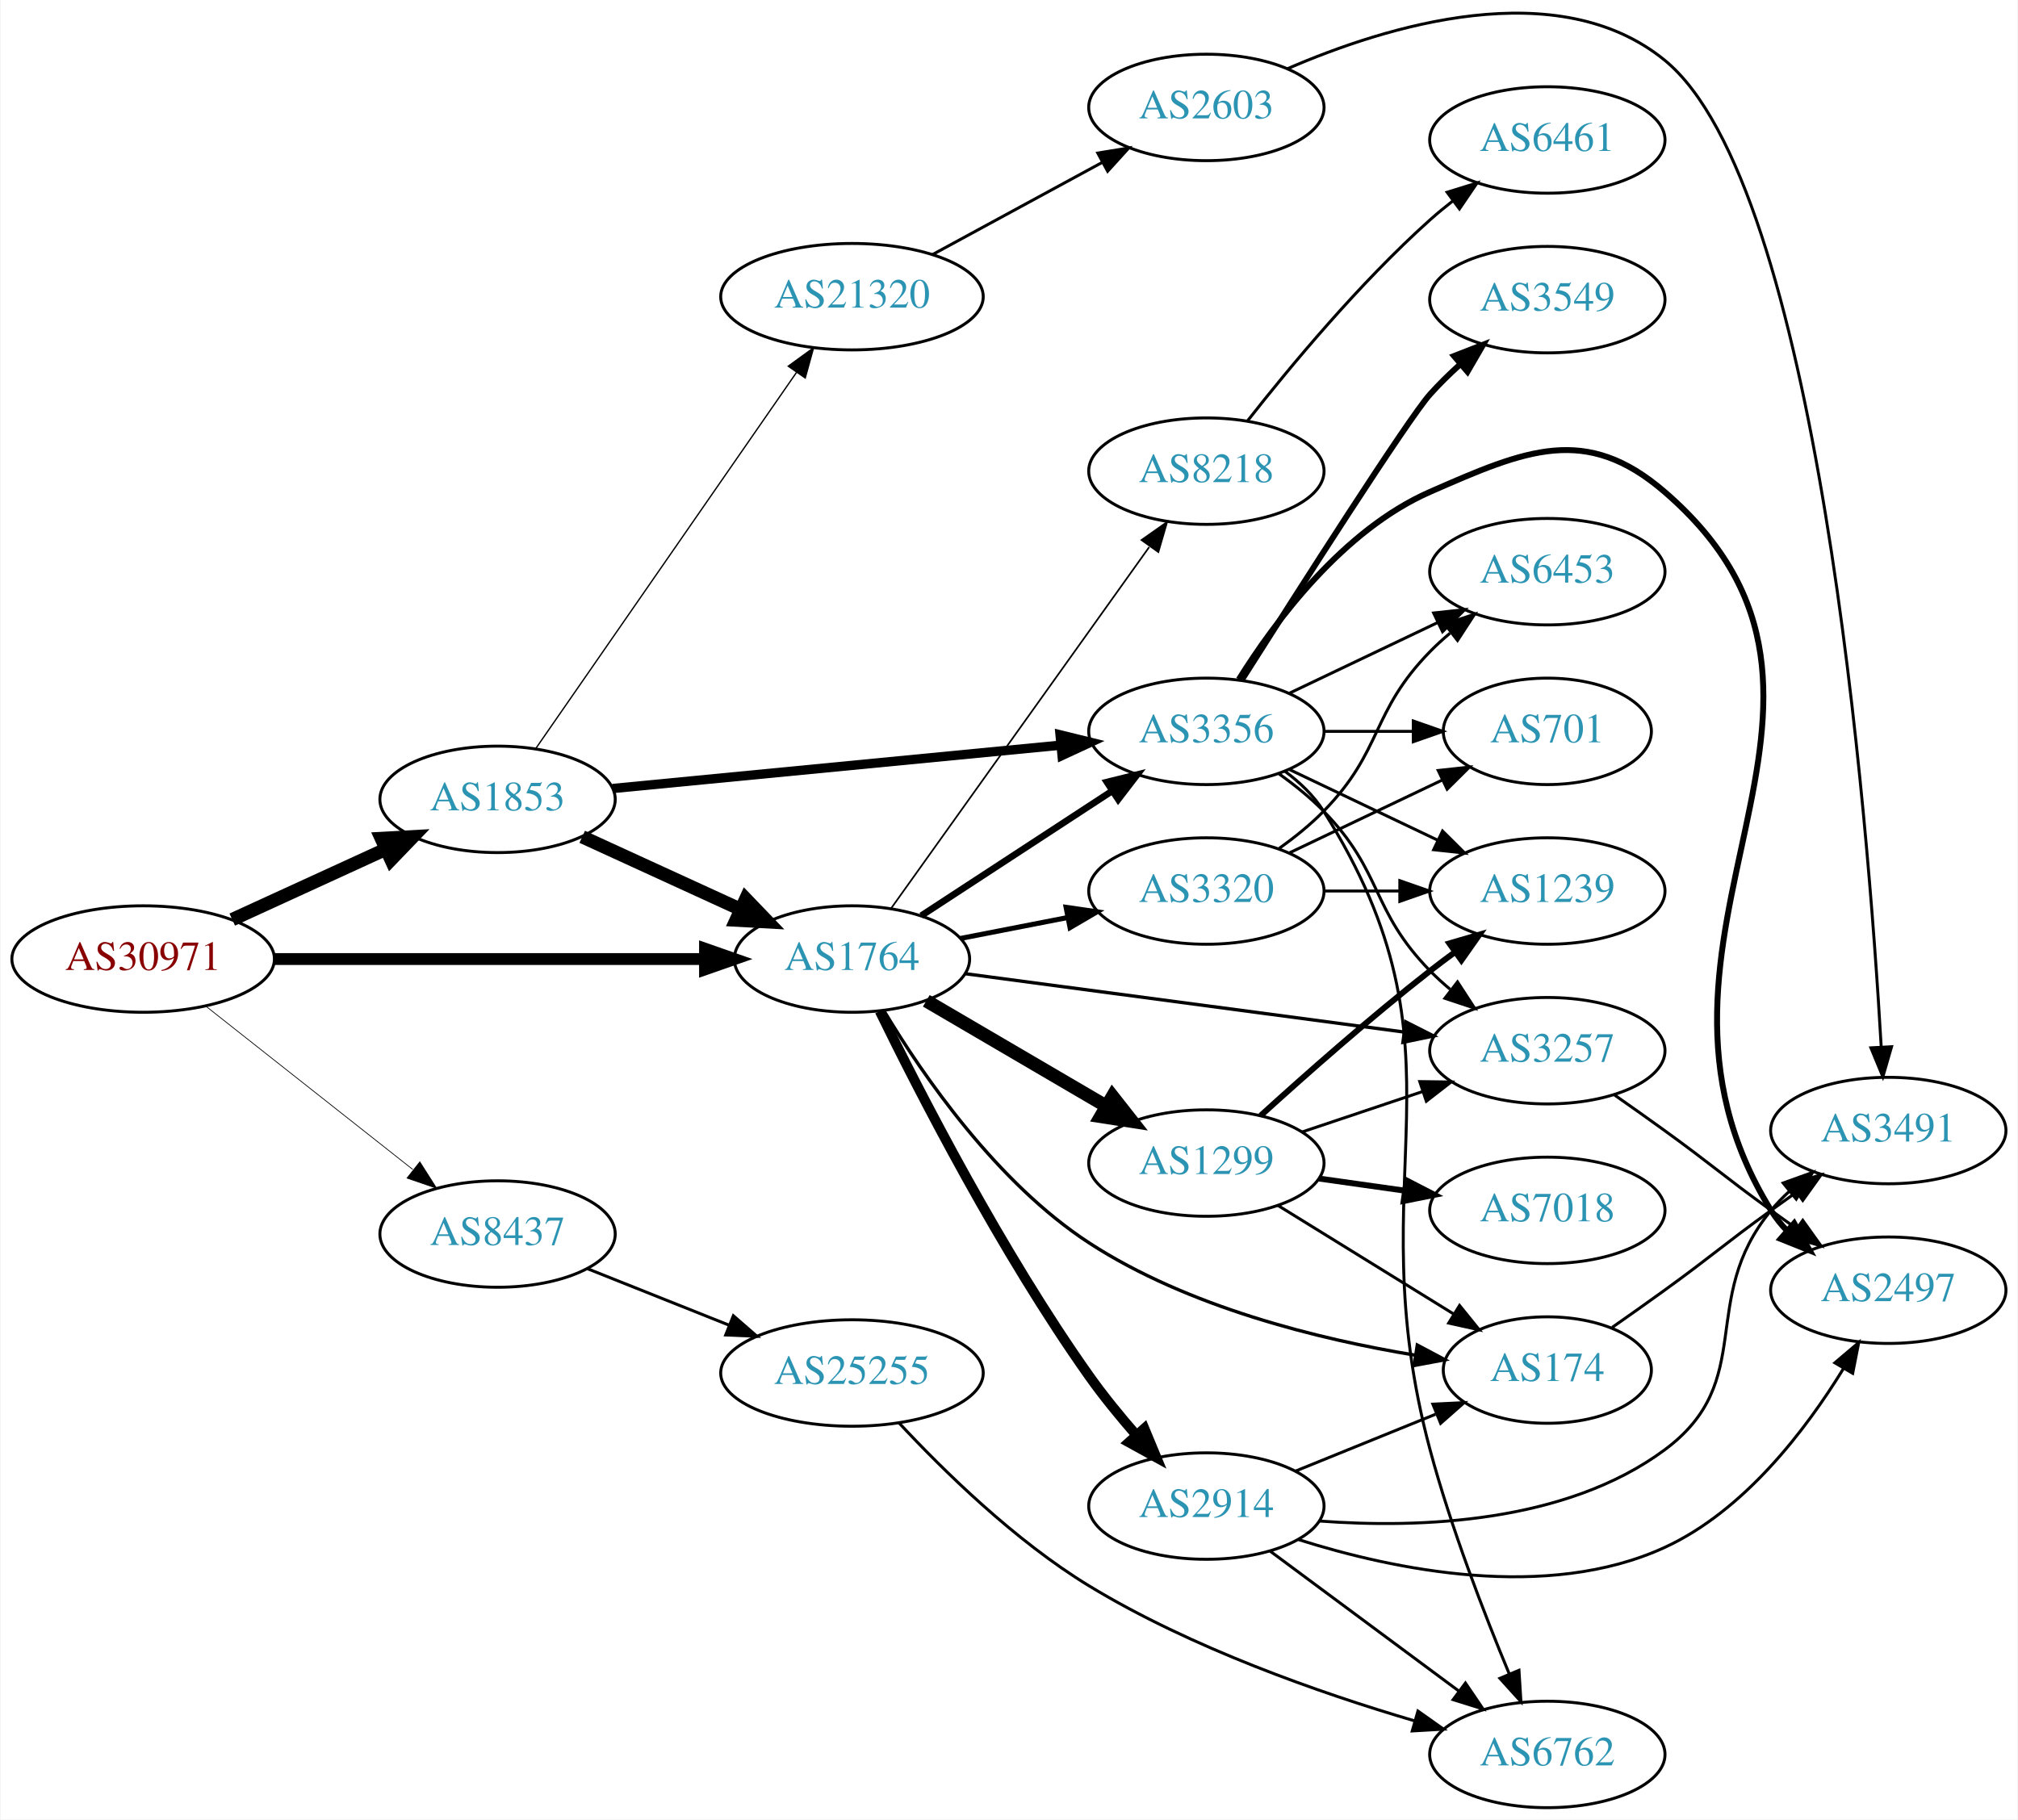
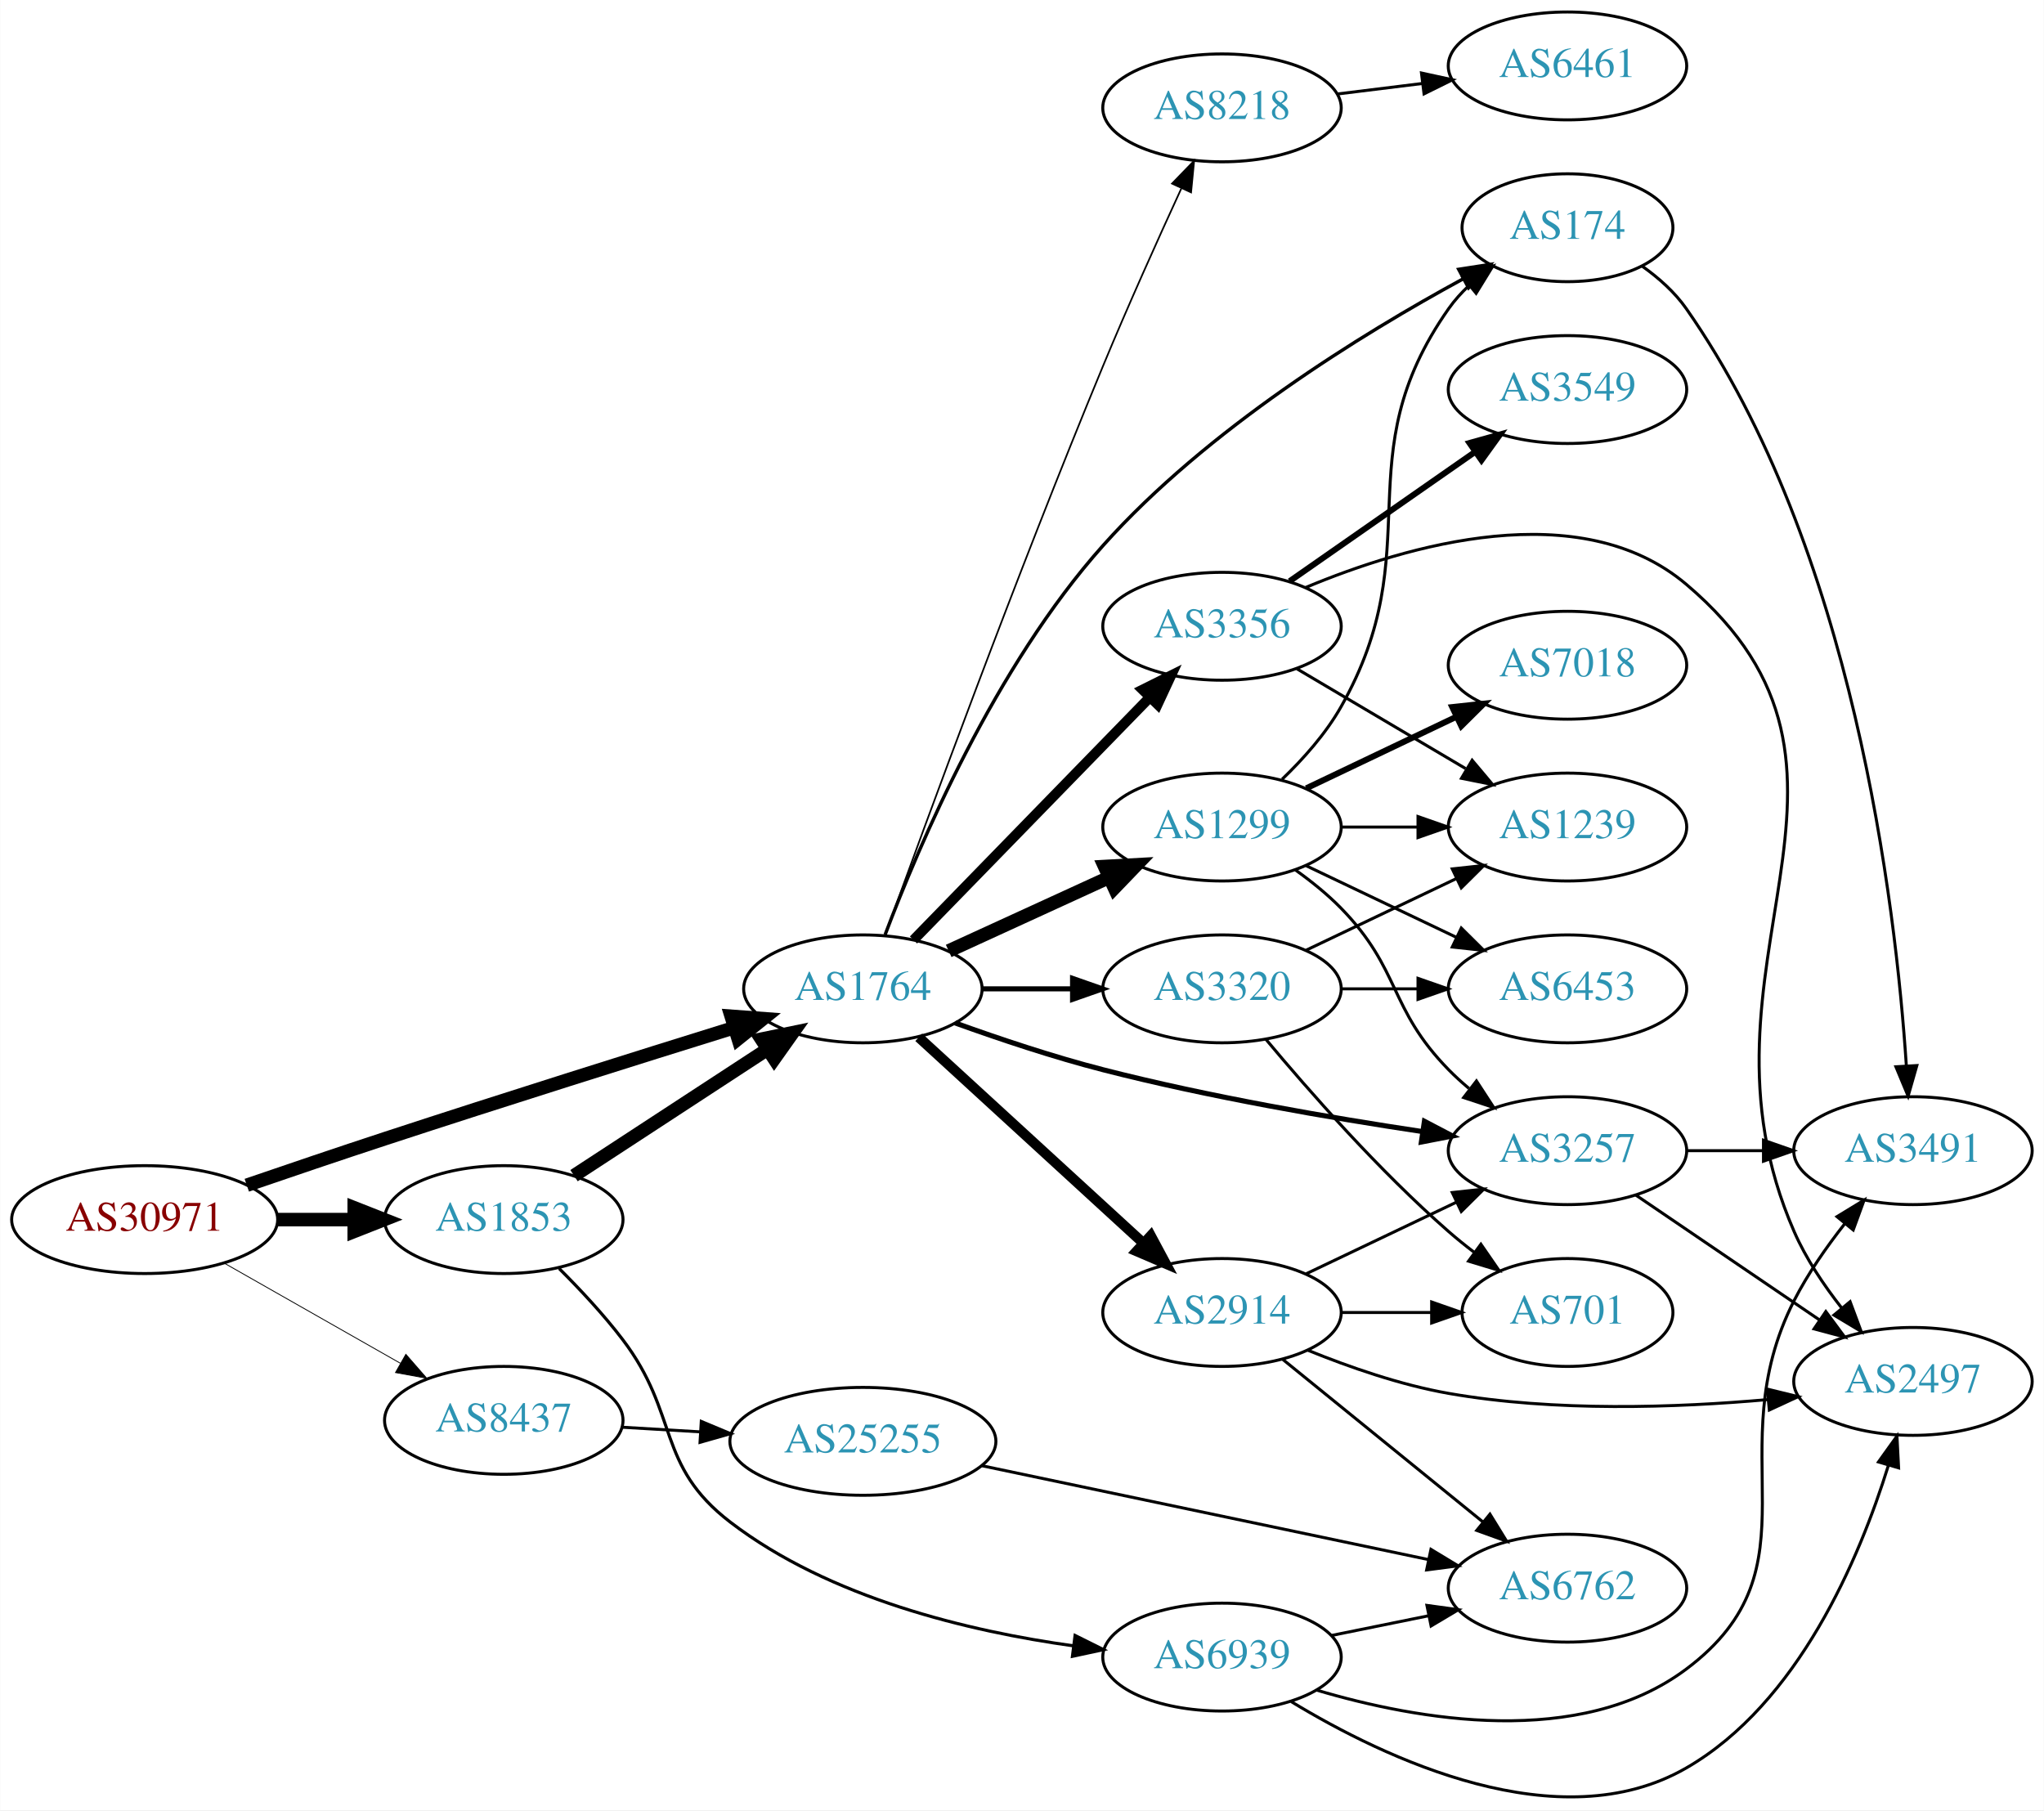
- <svg xmlns="http://www.w3.org/2000/svg" xmlns:xlink="http://www.w3.org/1999/xlink" width="682pt" height="615pt" viewBox="0.00 0.00 681.96 615.34">
-   <g id="graph0" class="graph" transform="scale(1 1) rotate(0) translate(4 611.336)">
-     <polygon fill="white" stroke="none" points="-4,4 -4,-611.336 677.956,-611.336 677.956,4 -4,4" />
+ <svg xmlns="http://www.w3.org/2000/svg" xmlns:xlink="http://www.w3.org/1999/xlink" width="682pt" height="604pt" viewBox="0.00 0.00 681.96 604.11">
+   <g id="graph0" class="graph" transform="scale(1 1) rotate(0) translate(4 600.109)">
+     <polygon fill="white" stroke="none" points="-4,4 -4,-600.109 677.956,-600.109 677.956,4 -4,4" />
    <g id="node1" class="node">
      <g id="a_node1">
        <a xlink:href="/asn/30971" xlink:title="AS30971 ~ Jakob-Haringer-Strasse 8 [AT]">
-           <ellipse fill="#ffffff" stroke="black" cx="44.196" cy="-287" rx="44.393" ry="18" />
-           <text text-anchor="middle" x="44.196" y="-283.3" font-family="Times,serif" font-size="14.00" fill="#880000">AS30971</text>
+           <ellipse fill="#ffffff" stroke="black" cx="44.196" cy="-193.109" rx="44.393" ry="18" />
+           <text text-anchor="middle" x="44.196" y="-189.409" font-family="Times,serif" font-size="14.00" fill="#880000">AS30971</text>
        </a>
      </g>
    </g>
    <g id="node2" class="node">
      <g id="a_node2">
        <a xlink:href="/asn/1764" xlink:title="AS1764 ~ NEXTLAYER-AS [AT]">
-           <ellipse fill="#ffffff" stroke="black" cx="283.881" cy="-287" rx="39.794" ry="18" />
-           <text text-anchor="middle" x="283.881" y="-283.3" font-family="Times,serif" font-size="14.00" fill="#2c94b3">AS1764</text>
+           <ellipse fill="#ffffff" stroke="black" cx="283.881" cy="-270.109" rx="39.794" ry="18" />
+           <text text-anchor="middle" x="283.881" y="-266.409" font-family="Times,serif" font-size="14.00" fill="#2c94b3">AS1764</text>
        </a>
      </g>
    </g>
    <g id="edge1" class="edge">
-       <path fill="none" stroke="black" stroke-width="4" d="M88.515,-287C129.583,-287 191.197,-287 234.004,-287" />
-       <polygon fill="black" stroke="black" stroke-width="4" points="234.187,-290.5 244.187,-287 234.187,-283.5 234.187,-290.5" />
+       <path fill="none" stroke="black" stroke-width="4.5" d="M78.277,-204.576C92.453,-209.441 109.21,-215.127 124.392,-220.109 163.724,-233.016 208.75,-247.16 240.733,-257.101" />
+       <polygon fill="black" stroke="black" stroke-width="4.5" points="239.918,-260.971 250.636,-260.174 242.252,-253.45 239.918,-260.971" />
    </g>
    <g id="node3" class="node">
      <g id="a_node3">
        <a xlink:href="/asn/1853" xlink:title="AS1853 ~ ACOnet Backbone [AT]">
-           <ellipse fill="#ffffff" stroke="black" cx="164.039" cy="-341" rx="39.794" ry="18" />
-           <text text-anchor="middle" x="164.039" y="-337.3" font-family="Times,serif" font-size="14.00" fill="#2c94b3">AS1853</text>
+           <ellipse fill="#ffffff" stroke="black" cx="164.039" cy="-193.109" rx="39.794" ry="18" />
+           <text text-anchor="middle" x="164.039" y="-189.409" font-family="Times,serif" font-size="14.00" fill="#2c94b3">AS1853</text>
        </a>
      </g>
    </g>
    <g id="edge2" class="edge">
-       <path fill="none" stroke="black" stroke-width="4.5" d="M74.326,-300.348C89.937,-307.502 109.335,-316.391 126.007,-324.03" />
-       <polygon fill="black" stroke="black" stroke-width="4.5" points="124.727,-327.775 135.459,-328.362 128.008,-320.616 124.727,-327.775" />
+       <path fill="none" stroke="black" stroke-width="4.5" d="M88.407,-193.109C96.72,-193.109 105.482,-193.109 113.965,-193.109" />
+       <polygon fill="black" stroke="black" stroke-width="4.5" points="114.123,-197.047 124.123,-193.109 114.123,-189.172 114.123,-197.047" />
    </g>
    <g id="node4" class="node">
      <g id="a_node4">
        <a xlink:href="/asn/8437" xlink:title="AS8437 ~ Hutchison Drei Austria GmbH [AT]">
-           <ellipse fill="#ffffff" stroke="black" cx="164.039" cy="-194" rx="39.794" ry="18" />
-           <text text-anchor="middle" x="164.039" y="-190.3" font-family="Times,serif" font-size="14.00" fill="#2c94b3">AS8437</text>
+           <ellipse fill="#ffffff" stroke="black" cx="164.039" cy="-126.109" rx="39.794" ry="18" />
+           <text text-anchor="middle" x="164.039" y="-122.409" font-family="Times,serif" font-size="14.00" fill="#2c94b3">AS8437</text>
        </a>
      </g>
    </g>
    <g id="edge3" class="edge">
-       <path fill="none" stroke="black" stroke-width="0.25" d="M65.454,-271.013C84.741,-255.791 113.925,-232.76 135.354,-215.848" />
-       <polygon fill="black" stroke="black" stroke-width="0.25" points="137.755,-218.412 143.437,-209.47 133.418,-212.917 137.755,-218.412" />
+       <path fill="none" stroke="black" stroke-width="0.281" d="M70.766,-178.571C87.985,-168.781 110.871,-155.769 129.542,-145.154" />
+       <polygon fill="black" stroke="black" stroke-width="0.281" points="131.363,-148.145 138.326,-140.16 127.903,-142.06 131.363,-148.145" />
    </g>
    <g id="node5" class="node">
      <g id="a_node5">
        <a xlink:href="/asn/174" xlink:title="AS174 ~ Cogent Communications [US]">
-           <ellipse fill="#ffffff" stroke="black" cx="519.017" cy="-148" rx="35.194" ry="18" />
-           <text text-anchor="middle" x="519.017" y="-144.3" font-family="Times,serif" font-size="14.00" fill="#2c94b3">AS174</text>
+           <ellipse fill="#ffffff" stroke="black" cx="519.017" cy="-524.109" rx="35.194" ry="18" />
+           <text text-anchor="middle" x="519.017" y="-520.409" font-family="Times,serif" font-size="14.00" fill="#2c94b3">AS174</text>
        </a>
      </g>
    </g>
    <g id="edge4" class="edge">
-       <path fill="none" stroke="black" stroke-width="1.125" d="M294.804,-269.32C307.883,-247.634 332.925,-211.263 364.077,-191 397.45,-169.292 441.767,-158.41 474.279,-153.038" />
-       <polygon fill="black" stroke="black" stroke-width="1.125" points="475.041,-156.462 484.392,-151.48 473.975,-149.543 475.041,-156.462" />
+       <path fill="none" stroke="black" stroke-width="1.125" d="M291.303,-288.191C302.512,-317.883 327.948,-377.702 364.077,-418.109 398.773,-456.913 450.433,-488.709 484.173,-507.042" />
+       <polygon fill="black" stroke="black" stroke-width="1.125" points="482.714,-510.23 493.185,-511.85 486.01,-504.055 482.714,-510.23" />
    </g>
    <g id="node6" class="node">
      <g id="a_node6">
        <a xlink:href="/asn/8218" xlink:title="AS8218 ~ legacy Neotelecoms [FR]">
-           <ellipse fill="#ffffff" stroke="black" cx="403.724" cy="-452" rx="39.794" ry="18" />
-           <text text-anchor="middle" x="403.724" y="-448.3" font-family="Times,serif" font-size="14.00" fill="#2c94b3">AS8218</text>
+           <ellipse fill="#ffffff" stroke="black" cx="403.724" cy="-564.109" rx="39.794" ry="18" />
+           <text text-anchor="middle" x="403.724" y="-560.409" font-family="Times,serif" font-size="14.00" fill="#2c94b3">AS8218</text>
        </a>
      </g>
    </g>
    <g id="edge5" class="edge">
-       <path fill="none" stroke="black" stroke-width="0.562" d="M297.049,-304.036C317.778,-333.061 360.054,-392.255 384.382,-426.319" />
-       <polygon fill="black" stroke="black" stroke-width="0.562" points="381.786,-428.706 390.446,-434.809 387.482,-424.637 381.786,-428.706" />
+       <path fill="none" stroke="black" stroke-width="0.562" d="M291.312,-288.055C304.373,-324.255 335.217,-408.507 364.077,-478.109 372.358,-498.08 382.381,-520.335 390.145,-537.202" />
+       <polygon fill="black" stroke="black" stroke-width="0.562" points="387.049,-538.846 394.425,-546.453 393.402,-535.907 387.049,-538.846" />
    </g>
    <g id="node7" class="node">
      <g id="a_node7">
-         <a xlink:href="/asn/3257" xlink:title="AS3257 ~ GTT [DE]">
-           <ellipse fill="#ffffff" stroke="black" cx="519.017" cy="-256" rx="39.794" ry="18" />
-           <text text-anchor="middle" x="519.017" y="-252.3" font-family="Times,serif" font-size="14.00" fill="#2c94b3">AS3257</text>
+         <a xlink:href="/asn/2914" xlink:title="AS2914 ~ NTT America, Inc. [US]">
+           <ellipse fill="#ffffff" stroke="black" cx="403.724" cy="-162.109" rx="39.794" ry="18" />
+           <text text-anchor="middle" x="403.724" y="-158.409" font-family="Times,serif" font-size="14.00" fill="#2c94b3">AS2914</text>
        </a>
      </g>
    </g>
    <g id="edge6" class="edge">
-       <path fill="none" stroke="black" stroke-width="1.125" d="M322.08,-282.054C362.307,-276.705 426.549,-268.162 470.427,-262.328" />
-       <polygon fill="black" stroke="black" stroke-width="1.125" points="471.113,-265.768 480.565,-260.98 470.19,-258.829 471.113,-265.768" />
+       <path fill="none" stroke="black" stroke-width="3.375" d="M302.523,-253.94C322.396,-235.728 354.859,-205.976 377.427,-185.293" />
+       <polygon fill="black" stroke="black" stroke-width="3.375" points="379.953,-187.725 384.961,-178.388 375.224,-182.565 379.953,-187.725" />
    </g>
    <g id="node8" class="node">
      <g id="a_node8">
-         <a xlink:href="/asn/3356" xlink:title="AS3356 ~ Level 3 Parent, LLC [US]">
-           <ellipse fill="#ffffff" stroke="black" cx="403.724" cy="-364" rx="39.794" ry="18" />
-           <text text-anchor="middle" x="403.724" y="-360.3" font-family="Times,serif" font-size="14.00" fill="#2c94b3">AS3356</text>
+         <a xlink:href="/asn/3257" xlink:title="AS3257 ~ GTT [DE]">
+           <ellipse fill="#ffffff" stroke="black" cx="519.017" cy="-216.109" rx="39.794" ry="18" />
+           <text text-anchor="middle" x="519.017" y="-212.409" font-family="Times,serif" font-size="14.00" fill="#2c94b3">AS3257</text>
        </a>
      </g>
    </g>
    <g id="edge7" class="edge">
-       <path fill="none" stroke="black" stroke-width="2.25" d="M307.324,-301.664C325.59,-313.599 351.566,-330.573 371.802,-343.795" />
-       <polygon fill="black" stroke="black" stroke-width="2.25" points="370.079,-346.85 380.365,-349.39 373.908,-340.99 370.079,-346.85" />
+       <path fill="none" stroke="black" stroke-width="1.688" d="M314.636,-258.743C329.35,-253.437 347.474,-247.368 364.077,-243.109 399.379,-234.054 440.014,-227.068 470.668,-222.473" />
+       <polygon fill="black" stroke="black" stroke-width="1.688" points="471.273,-225.922 480.658,-221.007 470.256,-218.996 471.273,-225.922" />
    </g>
    <g id="node9" class="node">
      <g id="a_node9">
-         <a xlink:href="/asn/3320" xlink:title="AS3320 ~ DTAG [DE]">
-           <ellipse fill="#ffffff" stroke="black" cx="403.724" cy="-310" rx="39.794" ry="18" />
-           <text text-anchor="middle" x="403.724" y="-306.3" font-family="Times,serif" font-size="14.00" fill="#2c94b3">AS3320</text>
+         <a xlink:href="/asn/1299" xlink:title="AS1299 ~ Telia Carrier [EU]">
+           <ellipse fill="#ffffff" stroke="black" cx="403.724" cy="-324.109" rx="39.794" ry="18" />
+           <text text-anchor="middle" x="403.724" y="-320.409" font-family="Times,serif" font-size="14.00" fill="#2c94b3">AS1299</text>
        </a>
      </g>
    </g>
    <g id="edge8" class="edge">
-       <path fill="none" stroke="black" stroke-width="1.688" d="M320.558,-293.963C331.989,-296.194 344.811,-298.697 356.865,-301.049" />
-       <polygon fill="black" stroke="black" stroke-width="1.688" points="356.277,-304.501 366.762,-302.981 357.618,-297.63 356.277,-304.501" />
+       <path fill="none" stroke="black" stroke-width="4.5" d="M312.51,-282.77C328.467,-290.082 348.738,-299.371 366.02,-307.29" />
+       <polygon fill="black" stroke="black" stroke-width="4.5" points="364.537,-310.941 375.268,-311.528 367.817,-303.782 364.537,-310.941" />
    </g>
    <g id="node10" class="node">
      <g id="a_node10">
-         <a xlink:href="/asn/1299" xlink:title="AS1299 ~ Telia Carrier [EU]">
-           <ellipse fill="#ffffff" stroke="black" cx="403.724" cy="-218" rx="39.794" ry="18" />
-           <text text-anchor="middle" x="403.724" y="-214.3" font-family="Times,serif" font-size="14.00" fill="#2c94b3">AS1299</text>
+         <a xlink:href="/asn/3356" xlink:title="AS3356 ~ Level 3 Parent, LLC [US]">
+           <ellipse fill="#ffffff" stroke="black" cx="403.724" cy="-391.109" rx="39.794" ry="18" />
+           <text text-anchor="middle" x="403.724" y="-387.409" font-family="Times,serif" font-size="14.00" fill="#2c94b3">AS3356</text>
        </a>
      </g>
    </g>
    <g id="edge9" class="edge">
-       <path fill="none" stroke="black" stroke-width="4.5" d="M309.013,-272.87C326.568,-262.591 350.543,-248.553 369.848,-237.25" />
-       <polygon fill="black" stroke="black" stroke-width="4.5" points="371.984,-240.562 378.624,-232.111 368.005,-233.766 371.984,-240.562" />
+       <path fill="none" stroke="black" stroke-width="3.375" d="M300.774,-286.428C321.069,-307.266 356.338,-343.481 379.607,-367.373" />
+       <polygon fill="black" stroke="black" stroke-width="3.375" points="377.222,-369.941 386.706,-374.663 382.237,-365.057 377.222,-369.941" />
    </g>
    <g id="node11" class="node">
      <g id="a_node11">
-         <a xlink:href="/asn/2914" xlink:title="AS2914 ~ NTT America, Inc. [US]">
-           <ellipse fill="#ffffff" stroke="black" cx="403.724" cy="-102" rx="39.794" ry="18" />
-           <text text-anchor="middle" x="403.724" y="-98.3" font-family="Times,serif" font-size="14.00" fill="#2c94b3">AS2914</text>
+         <a xlink:href="/asn/3320" xlink:title="AS3320 ~ DTAG [DE]">
+           <ellipse fill="#ffffff" stroke="black" cx="403.724" cy="-270.109" rx="39.794" ry="18" />
+           <text text-anchor="middle" x="403.724" y="-266.409" font-family="Times,serif" font-size="14.00" fill="#2c94b3">AS3320</text>
        </a>
      </g>
    </g>
    <g id="edge10" class="edge">
-       <path fill="none" stroke="black" stroke-width="3.375" d="M293.284,-269.371C306.672,-241.964 334.382,-187.929 364.077,-146 368.87,-139.233 374.532,-132.311 380.022,-126.021" />
-       <polygon fill="black" stroke="black" stroke-width="3.375" points="382.74,-128.233 386.807,-118.449 377.527,-123.561 382.74,-128.233" />
-     </g>
-     <g id="edge28" class="edge">
-       <path fill="none" stroke="black" stroke-width="4.5" d="M192.667,-328.339C208.624,-321.027 228.895,-311.739 246.178,-303.819" />
-       <polygon fill="black" stroke="black" stroke-width="4.5" points="247.975,-307.327 255.425,-299.581 244.694,-300.168 247.975,-307.327" />
-     </g>
-     <g id="edge29" class="edge">
-       <path fill="none" stroke="black" stroke-width="3.15" d="M202.963,-344.67C244.062,-348.647 309.748,-355.003 354.488,-359.332" />
-       <polygon fill="black" stroke="black" stroke-width="3.15" points="354.25,-362.826 364.541,-360.305 354.924,-355.858 354.25,-362.826" />
-     </g>
-     <g id="node21" class="node">
-       <g id="a_node21">
-         <a xlink:href="/asn/21320" xlink:title="AS21320 ~ GEANT Vereniging [EU]">
-           <ellipse fill="#ffffff" stroke="black" cx="283.881" cy="-511" rx="44.393" ry="18" />
-           <text text-anchor="middle" x="283.881" y="-507.3" font-family="Times,serif" font-size="14.00" fill="#2c94b3">AS21320</text>
-         </a>
-       </g>
-     </g>
-     <g id="edge30" class="edge">
-       <path fill="none" stroke="black" stroke-width="0.45" d="M176.987,-358.236C197.808,-388.274 240.838,-450.349 265.149,-485.42" />
-       <polygon fill="black" stroke="black" stroke-width="0.45" points="262.328,-487.494 270.902,-493.718 268.081,-483.506 262.328,-487.494" />
-     </g>
-     <g id="node23" class="node">
-       <g id="a_node23">
+       <path fill="none" stroke="black" stroke-width="1.688" d="M323.794,-270.109C333.347,-270.109 343.697,-270.109 353.659,-270.109" />
+       <polygon fill="black" stroke="black" stroke-width="1.688" points="353.852,-273.609 363.852,-270.109 353.852,-266.609 353.852,-273.609" />
+     </g>
+     <g id="edge26" class="edge">
+       <path fill="none" stroke="black" stroke-width="4.5" d="M187.481,-207.773C205.747,-219.708 231.724,-236.682 251.959,-249.904" />
+       <polygon fill="black" stroke="black" stroke-width="4.5" points="249.997,-253.326 260.522,-255.499 254.305,-246.733 249.997,-253.326" />
+     </g>
+     <g id="node20" class="node">
+       <g id="a_node20">
+         <a xlink:href="/asn/6939" xlink:title="AS6939 ~ Hurricane Electric LLC [US]">
+           <ellipse fill="#ffffff" stroke="black" cx="403.724" cy="-47.109" rx="39.794" ry="18" />
+           <text text-anchor="middle" x="403.724" y="-43.409" font-family="Times,serif" font-size="14.00" fill="#2c94b3">AS6939</text>
+         </a>
+       </g>
+     </g>
+     <g id="edge27" class="edge">
+       <path fill="none" stroke="black" stroke-width="1.038" d="M182.52,-176.78C189.503,-169.823 197.368,-161.407 203.685,-153.109 222.753,-128.061 214.69,-111.247 239.685,-92.109 272.788,-66.763 319.323,-55.689 354.209,-50.853" />
+       <polygon fill="black" stroke="black" stroke-width="1.038" points="354.692,-54.32 364.175,-49.596 353.816,-47.376 354.692,-54.32" />
+     </g>
+     <g id="node22" class="node">
+       <g id="a_node22">
        <a xlink:href="/asn/25255" xlink:title="AS25255 ~ ==&gt; TELE2 AUSTRIA &lt;== [AT]">
-           <ellipse fill="#ffffff" stroke="black" cx="283.881" cy="-147" rx="44.393" ry="18" />
-           <text text-anchor="middle" x="283.881" y="-143.3" font-family="Times,serif" font-size="14.00" fill="#2c94b3">AS25255</text>
-         </a>
-       </g>
-     </g>
-     <g id="edge37" class="edge">
-       <path fill="none" stroke="black" d="M194.471,-182.261C208.924,-176.497 226.566,-169.461 242.278,-163.194" />
-       <polygon fill="black" stroke="black" points="243.773,-166.366 251.765,-159.41 241.18,-159.864 243.773,-166.366" />
+           <ellipse fill="#ffffff" stroke="black" cx="283.881" cy="-119.109" rx="44.393" ry="18" />
+           <text text-anchor="middle" x="283.881" y="-115.409" font-family="Times,serif" font-size="14.00" fill="#2c94b3">AS25255</text>
+         </a>
+       </g>
+     </g>
+     <g id="edge35" class="edge">
+       <path fill="none" stroke="black" d="M203.625,-123.817C211.923,-123.324 220.835,-122.795 229.58,-122.275" />
+       <polygon fill="black" stroke="black" points="229.947,-125.76 239.722,-121.673 229.532,-118.772 229.947,-125.76" />
    </g>
    <g id="node12" class="node">
      <g id="a_node12">
        <a xlink:href="/asn/3491" xlink:title="AS3491 ~ PCCW Global, Inc. [US]">
-           <ellipse fill="#ffffff" stroke="black" cx="634.31" cy="-229" rx="39.794" ry="18" />
-           <text text-anchor="middle" x="634.31" y="-225.3" font-family="Times,serif" font-size="14.00" fill="#2c94b3">AS3491</text>
+           <ellipse fill="#ffffff" stroke="black" cx="634.31" cy="-216.109" rx="39.794" ry="18" />
+           <text text-anchor="middle" x="634.31" y="-212.409" font-family="Times,serif" font-size="14.00" fill="#2c94b3">AS3491</text>
        </a>
      </g>
    </g>
    <g id="edge11" class="edge">
-       <path fill="none" stroke="black" d="M540.967,-162.445C546.73,-166.471 552.962,-170.872 558.663,-175 574.863,-186.729 578.463,-190.271 594.663,-202 597.466,-204.029 600.398,-206.125 603.338,-208.21" />
-       <polygon fill="black" stroke="black" points="601.361,-211.097 611.553,-213.991 605.389,-205.373 601.361,-211.097" />
+       <path fill="none" stroke="black" d="M543.977,-511.267C549.469,-507.356 554.817,-502.609 558.663,-497.109 614.417,-417.391 628.531,-298.446 632.101,-244.515" />
+       <polygon fill="black" stroke="black" points="635.607,-244.516 632.699,-234.328 628.619,-244.106 635.607,-244.516" />
    </g>
    <g id="node13" class="node">
      <g id="a_node13">
-         <a xlink:href="/asn/6461" xlink:title="AS6461 ~ Zayo Bandwidth [US]">
-           <ellipse fill="#ffffff" stroke="black" cx="519.017" cy="-564" rx="39.794" ry="18" />
-           <text text-anchor="middle" x="519.017" y="-560.3" font-family="Times,serif" font-size="14.00" fill="#2c94b3">AS6461</text>
+         <a xlink:href="/asn/6461" xlink:title="AS6461 ~ ZAYO-6461 [US]">
+           <ellipse fill="#ffffff" stroke="black" cx="519.017" cy="-578.109" rx="39.794" ry="18" />
+           <text text-anchor="middle" x="519.017" y="-574.409" font-family="Times,serif" font-size="14.00" fill="#2c94b3">AS6461</text>
        </a>
      </g>
    </g>
    <g id="edge12" class="edge">
-       <path fill="none" stroke="black" d="M417.675,-469.051C431.775,-487.029 455.515,-515.652 479.37,-537 481.81,-539.183 484.431,-541.343 487.116,-543.434" />
-       <polygon fill="black" stroke="black" points="485.132,-546.32 495.252,-549.454 489.295,-540.692 485.132,-546.32" />
+       <path fill="none" stroke="black" d="M442.134,-568.732C451.222,-569.855 461.059,-571.071 470.544,-572.243" />
+       <polygon fill="black" stroke="black" points="470.292,-575.738 480.646,-573.491 471.15,-568.791 470.292,-575.738" />
+     </g>
+     <g id="edge28" class="edge">
+       <path fill="none" stroke="black" d="M431.86,-175.043C446.854,-182.19 465.675,-191.161 481.898,-198.894" />
+       <polygon fill="black" stroke="black" points="480.569,-202.137 491.102,-203.28 483.581,-195.818 480.569,-202.137" />
    </g>
    <g id="node14" class="node">
      <g id="a_node14">
        <a xlink:href="/asn/2497" xlink:title="AS2497 ~ Internet Initiative Japan Inc. [JP]">
-           <ellipse fill="#ffffff" stroke="black" cx="634.31" cy="-175" rx="39.794" ry="18" />
-           <text text-anchor="middle" x="634.31" y="-171.3" font-family="Times,serif" font-size="14.00" fill="#2c94b3">AS2497</text>
-         </a>
-       </g>
+           <ellipse fill="#ffffff" stroke="black" cx="634.31" cy="-139.109" rx="39.794" ry="18" />
+           <text text-anchor="middle" x="634.31" y="-135.409" font-family="Times,serif" font-size="14.00" fill="#2c94b3">AS2497</text>
+         </a>
+       </g>
+     </g>
+     <g id="edge29" class="edge">
+       <path fill="none" stroke="black" d="M432.448,-149.478C446.242,-143.873 463.353,-137.917 479.37,-135.109 514.74,-128.909 555.371,-130.316 586.006,-133.055" />
+       <polygon fill="black" stroke="black" points="585.699,-136.541 595.99,-134.025 586.376,-129.574 585.699,-136.541" />
+     </g>
+     <g id="node19" class="node">
+       <g id="a_node19">
+         <a xlink:href="/asn/701" xlink:title="AS701 ~ UUNET [US]">
+           <ellipse fill="#ffffff" stroke="black" cx="519.017" cy="-162.109" rx="35.194" ry="18" />
+           <text text-anchor="middle" x="519.017" y="-158.409" font-family="Times,serif" font-size="14.00" fill="#2c94b3">AS701</text>
+         </a>
+       </g>
+     </g>
+     <g id="edge30" class="edge">
+       <path fill="none" stroke="black" d="M443.396,-162.109C453.101,-162.109 463.592,-162.109 473.555,-162.109" />
+       <polygon fill="black" stroke="black" points="473.691,-165.609 483.691,-162.109 473.691,-158.609 473.691,-165.609" />
+     </g>
+     <g id="node21" class="node">
+       <g id="a_node21">
+         <a xlink:href="/asn/6762" xlink:title="AS6762 ~ TELECOM ITALIA SPARKLE S.p.A. [IT]">
+           <ellipse fill="#ffffff" stroke="black" cx="519.017" cy="-70.109" rx="39.794" ry="18" />
+           <text text-anchor="middle" x="519.017" y="-66.409" font-family="Times,serif" font-size="14.00" fill="#2c94b3">AS6762</text>
+         </a>
+       </g>
+     </g>
+     <g id="edge31" class="edge">
+       <path fill="none" stroke="black" d="M423.942,-146.503C442.334,-131.567 470.254,-108.895 490.904,-92.126" />
+       <polygon fill="black" stroke="black" points="493.147,-94.813 498.704,-85.792 488.735,-89.379 493.147,-94.813" />
+     </g>
+     <g id="edge14" class="edge">
+       <path fill="none" stroke="black" d="M558.689,-216.109C566.892,-216.109 575.656,-216.109 584.188,-216.109" />
+       <polygon fill="black" stroke="black" points="584.427,-219.609 594.427,-216.109 584.427,-212.609 584.427,-219.609" />
    </g>
    <g id="edge13" class="edge">
-       <path fill="none" stroke="black" d="M541.774,-240.991C547.308,-237.121 553.227,-232.936 558.663,-229 574.863,-217.271 578.463,-213.729 594.663,-202 597.466,-199.971 600.398,-197.875 603.338,-195.79" />
-       <polygon fill="black" stroke="black" points="605.389,-198.627 611.553,-190.009 601.361,-192.903 605.389,-198.627" />
+       <path fill="none" stroke="black" d="M541.861,-201.263C559.258,-189.439 583.806,-172.755 603.088,-159.649" />
+       <polygon fill="black" stroke="black" points="605.23,-162.426 611.533,-153.91 601.295,-156.636 605.23,-162.426" />
+     </g>
+     <g id="edge22" class="edge">
+       <path fill="none" stroke="black" d="M423.776,-340.046C430.823,-346.82 438.318,-355.208 443.37,-364.109 473.6,-417.366 444.155,-447.009 479.37,-497.109 481.3,-499.854 483.603,-502.413 486.11,-504.774" />
+       <polygon fill="black" stroke="black" points="484.109,-507.658 494.074,-511.255 488.527,-502.228 484.109,-507.658" />
+     </g>
+     <g id="edge21" class="edge">
+       <path fill="none" stroke="black" d="M428.318,-309.72C433.574,-305.961 438.906,-301.672 443.37,-297.109 463.543,-276.492 459.198,-263.726 479.37,-243.109 481.463,-240.97 483.746,-238.891 486.123,-236.899" />
+       <polygon fill="black" stroke="black" points="488.641,-239.377 494.423,-230.499 484.367,-233.834 488.641,-239.377" />
+     </g>
+     <g id="node16" class="node">
+       <g id="a_node16">
+         <a xlink:href="/asn/1239" xlink:title="AS1239 ~ Sprint [US]">
+           <ellipse fill="#ffffff" stroke="black" cx="519.017" cy="-324.109" rx="39.794" ry="18" />
+           <text text-anchor="middle" x="519.017" y="-320.409" font-family="Times,serif" font-size="14.00" fill="#2c94b3">AS1239</text>
+         </a>
+       </g>
    </g>
    <g id="edge20" class="edge">
-       <path fill="none" stroke="black" d="M428.318,-349.611C433.574,-345.852 438.906,-341.563 443.37,-337 463.543,-316.383 459.198,-303.617 479.37,-283 481.463,-280.861 483.746,-278.782 486.123,-276.79" />
-       <polygon fill="black" stroke="black" points="488.641,-279.268 494.423,-270.389 484.367,-273.725 488.641,-279.268" />
+       <path fill="none" stroke="black" d="M443.396,-324.109C451.599,-324.109 460.363,-324.109 468.895,-324.109" />
+       <polygon fill="black" stroke="black" points="469.134,-327.609 479.134,-324.109 469.134,-320.609 469.134,-327.609" />
+     </g>
+     <g id="node17" class="node">
+       <g id="a_node17">
+         <a xlink:href="/asn/7018" xlink:title="AS7018 ~ AT&amp;T Services, Inc. [US]">
+           <ellipse fill="#ffffff" stroke="black" cx="519.017" cy="-378.109" rx="39.794" ry="18" />
+           <text text-anchor="middle" x="519.017" y="-374.409" font-family="Times,serif" font-size="14.00" fill="#2c94b3">AS7018</text>
+         </a>
+       </g>
+     </g>
+     <g id="edge18" class="edge">
+       <path fill="none" stroke="black" stroke-width="2" d="M431.86,-337.043C446.854,-344.19 465.675,-353.161 481.898,-360.894" />
+       <polygon fill="black" stroke="black" stroke-width="2" points="480.569,-364.137 491.102,-365.28 483.581,-357.818 480.569,-364.137" />
+     </g>
+     <g id="node18" class="node">
+       <g id="a_node18">
+         <a xlink:href="/asn/6453" xlink:title="AS6453 ~ TATA COMMUNICATIONS (AMERICA) INC [US]">
+           <ellipse fill="#ffffff" stroke="black" cx="519.017" cy="-270.109" rx="39.794" ry="18" />
+           <text text-anchor="middle" x="519.017" y="-266.409" font-family="Times,serif" font-size="14.00" fill="#2c94b3">AS6453</text>
+         </a>
+       </g>
+     </g>
+     <g id="edge19" class="edge">
+       <path fill="none" stroke="black" d="M431.86,-311.175C446.854,-304.028 465.675,-295.057 481.898,-287.325" />
+       <polygon fill="black" stroke="black" points="483.581,-290.4 491.102,-282.938 480.569,-284.081 483.581,-290.4" />
    </g>
    <g id="edge15" class="edge">
-       <path fill="none" stroke="black" stroke-width="2" d="M414.69,-381.562C426.993,-401.249 449.946,-432.103 479.37,-445 511.647,-459.148 531.98,-468.021 558.663,-445 641.328,-373.68 537.222,-294.847 594.663,-202 596.197,-199.52 598.053,-197.208 600.111,-195.064" />
-       <polygon fill="black" stroke="black" stroke-width="2" points="602.481,-197.641 607.713,-188.428 597.878,-192.368 602.481,-197.641" />
+       <path fill="none" stroke="black" d="M431.605,-404.033C465.392,-418.174 523.239,-435.118 558.663,-405.109 632.924,-342.201 555.728,-278.306 594.663,-189.109 598.596,-180.1 604.509,-171.273 610.535,-163.604" />
+       <polygon fill="black" stroke="black" points="613.334,-165.712 617.03,-155.782 607.949,-161.24 613.334,-165.712" />
    </g>
    <g id="node15" class="node">
      <g id="a_node15">
        <a xlink:href="/asn/3549" xlink:title="AS3549 ~ Level 3 Parent, LLC [US]">
-           <ellipse fill="#ffffff" stroke="black" cx="519.017" cy="-510" rx="39.794" ry="18" />
-           <text text-anchor="middle" x="519.017" y="-506.3" font-family="Times,serif" font-size="14.00" fill="#2c94b3">AS3549</text>
-         </a>
-       </g>
-     </g>
-     <g id="edge14" class="edge">
-       <path fill="none" stroke="black" stroke-width="2" d="M415.856,-381.626C434.784,-411.501 471.92,-469.667 479.37,-478 482.458,-481.454 485.931,-484.854 489.496,-488.074" />
-       <polygon fill="black" stroke="black" stroke-width="2" points="487.46,-490.938 497.333,-494.784 492.013,-485.621 487.46,-490.938" />
-     </g>
-     <g id="node16" class="node">
-       <g id="a_node16">
-         <a xlink:href="/asn/1239" xlink:title="AS1239 ~ Sprint [US]">
-           <ellipse fill="#ffffff" stroke="black" cx="519.017" cy="-310" rx="39.794" ry="18" />
-           <text text-anchor="middle" x="519.017" y="-306.3" font-family="Times,serif" font-size="14.00" fill="#2c94b3">AS1239</text>
+           <ellipse fill="#ffffff" stroke="black" cx="519.017" cy="-470.109" rx="39.794" ry="18" />
+           <text text-anchor="middle" x="519.017" y="-466.409" font-family="Times,serif" font-size="14.00" fill="#2c94b3">AS3549</text>
        </a>
      </g>
    </g>
    <g id="edge16" class="edge">
-       <path fill="none" stroke="black" d="M431.86,-351.066C446.854,-343.919 465.675,-334.948 481.898,-327.215" />
-       <polygon fill="black" stroke="black" points="483.581,-330.291 491.102,-322.829 480.569,-323.972 483.581,-330.291" />
-     </g>
-     <g id="node17" class="node">
-       <g id="a_node17">
-         <a xlink:href="/asn/6453" xlink:title="AS6453 ~ TATA COMMUNICATIONS (AMERICA) INC [US]">
-           <ellipse fill="#ffffff" stroke="black" cx="519.017" cy="-418" rx="39.794" ry="18" />
-           <text text-anchor="middle" x="519.017" y="-414.3" font-family="Times,serif" font-size="14.00" fill="#2c94b3">AS6453</text>
-         </a>
-       </g>
+       <path fill="none" stroke="black" stroke-width="2" d="M426.3,-406.154C443.86,-418.399 468.834,-435.814 488.289,-449.379" />
+       <polygon fill="black" stroke="black" stroke-width="2" points="486.316,-452.271 496.521,-455.12 490.32,-446.529 486.316,-452.271" />
    </g>
    <g id="edge17" class="edge">
-       <path fill="none" stroke="black" d="M431.86,-376.934C446.854,-384.081 465.675,-393.052 481.898,-400.785" />
-       <polygon fill="black" stroke="black" points="480.569,-404.028 491.102,-405.171 483.581,-397.709 480.569,-404.028" />
-     </g>
-     <g id="node18" class="node">
-       <g id="a_node18">
-         <a xlink:href="/asn/6762" xlink:title="AS6762 ~ TELECOM ITALIA SPARKLE S.p.A. [IT]">
-           <ellipse fill="#ffffff" stroke="black" cx="519.017" cy="-18" rx="39.794" ry="18" />
-           <text text-anchor="middle" x="519.017" y="-14.3" font-family="Times,serif" font-size="14.00" fill="#2c94b3">AS6762</text>
-         </a>
-       </g>
-     </g>
-     <g id="edge18" class="edge">
-       <path fill="none" stroke="black" d="M430.25,-350.528C435.295,-346.777 440.05,-342.26 443.37,-337 495.32,-254.7 454.157,-215.002 479.37,-121 486.429,-94.684 497.621,-65.713 506.149,-45.217" />
-       <polygon fill="black" stroke="black" points="509.423,-46.459 510.091,-35.886 502.975,-43.735 509.423,-46.459" />
-     </g>
-     <g id="node19" class="node">
-       <g id="a_node19">
-         <a xlink:href="/asn/701" xlink:title="AS701 ~ UUNET [US]">
-           <ellipse fill="#ffffff" stroke="black" cx="519.017" cy="-364" rx="35.194" ry="18" />
-           <text text-anchor="middle" x="519.017" y="-360.3" font-family="Times,serif" font-size="14.00" fill="#2c94b3">AS701</text>
-         </a>
-       </g>
-     </g>
-     <g id="edge19" class="edge">
-       <path fill="none" stroke="black" d="M443.396,-364C453.101,-364 463.592,-364 473.555,-364" />
-       <polygon fill="black" stroke="black" points="473.691,-367.5 483.691,-364 473.691,-360.5 473.691,-367.5" />
-     </g>
-     <g id="edge22" class="edge">
-       <path fill="none" stroke="black" d="M443.396,-310C451.599,-310 460.363,-310 468.895,-310" />
-       <polygon fill="black" stroke="black" points="469.134,-313.5 479.134,-310 469.134,-306.5 469.134,-313.5" />
+       <path fill="none" stroke="black" d="M428.75,-376.9C445.123,-367.218 467.01,-354.274 485.014,-343.627" />
+       <polygon fill="black" stroke="black" points="487.199,-346.401 494.025,-338.298 483.636,-340.375 487.199,-346.401" />
    </g>
    <g id="edge23" class="edge">
-       <path fill="none" stroke="black" d="M428.318,-324.389C433.574,-328.148 438.906,-332.437 443.37,-337 463.543,-357.617 459.198,-370.383 479.37,-391 481.463,-393.139 483.746,-395.218 486.123,-397.21" />
-       <polygon fill="black" stroke="black" points="484.367,-400.275 494.423,-403.611 488.641,-394.732 484.367,-400.275" />
-     </g>
-     <g id="edge21" class="edge">
-       <path fill="none" stroke="black" d="M431.86,-322.934C447.292,-330.29 466.778,-339.577 483.313,-347.459" />
-       <polygon fill="black" stroke="black" points="482.121,-350.768 492.654,-351.911 485.133,-344.449 482.121,-350.768" />
-     </g>
-     <g id="edge26" class="edge">
-       <path fill="none" stroke="black" d="M427.924,-203.666C445.059,-193.078 468.555,-178.561 487.256,-167.006" />
-       <polygon fill="black" stroke="black" points="489.335,-169.836 496.003,-161.602 485.656,-163.881 489.335,-169.836" />
-     </g>
-     <g id="edge27" class="edge">
-       <path fill="none" stroke="black" d="M435.981,-228.484C448.63,-232.727 463.409,-237.684 476.911,-242.212" />
-       <polygon fill="black" stroke="black" points="475.874,-245.556 486.468,-245.418 478.1,-238.92 475.874,-245.556" />
+       <path fill="none" stroke="black" d="M431.86,-283.043C446.854,-290.19 465.675,-299.161 481.898,-306.894" />
+       <polygon fill="black" stroke="black" points="480.569,-310.137 491.102,-311.28 483.581,-303.818 480.569,-310.137" />
+     </g>
+     <g id="edge24" class="edge">
+       <path fill="none" stroke="black" d="M443.396,-270.109C451.599,-270.109 460.363,-270.109 468.895,-270.109" />
+       <polygon fill="black" stroke="black" points="469.134,-273.609 479.134,-270.109 469.134,-266.609 469.134,-273.609" />
    </g>
    <g id="edge25" class="edge">
-       <path fill="none" stroke="black" stroke-width="2" d="M422.071,-234.042C436.92,-247.544 459.057,-267.133 479.37,-283 482.097,-285.13 484.978,-287.293 487.887,-289.42" />
-       <polygon fill="black" stroke="black" stroke-width="2" points="485.886,-292.292 496.056,-295.262 489.957,-286.598 485.886,-292.292" />
-     </g>
-     <g id="node20" class="node">
-       <g id="a_node20">
-         <a xlink:href="/asn/7018" xlink:title="AS7018 ~ AT&amp;T Services, Inc. [US]">
-           <ellipse fill="#ffffff" stroke="black" cx="519.017" cy="-202" rx="39.794" ry="18" />
-           <text text-anchor="middle" x="519.017" y="-198.3" font-family="Times,serif" font-size="14.00" fill="#2c94b3">AS7018</text>
-         </a>
-       </g>
-     </g>
-     <g id="edge24" class="edge">
-       <path fill="none" stroke="black" stroke-width="2" d="M441.82,-212.761C451.112,-211.449 461.204,-210.024 470.91,-208.653" />
-       <polygon fill="black" stroke="black" stroke-width="2" points="471.425,-212.115 480.837,-207.251 470.446,-205.184 471.425,-212.115" />
+       <path fill="none" stroke="black" d="M418.354,-253.292C432.636,-236.18 456.183,-209.364 479.37,-189.109 482.04,-186.777 484.913,-184.461 487.843,-182.223" />
+       <polygon fill="black" stroke="black" points="490.121,-184.893 496.134,-176.171 485.994,-179.239 490.121,-184.893" />
+     </g>
+     <g id="edge32" class="edge">
+       <path fill="none" stroke="black" d="M435.256,-36.106C468.964,-26.08 523.147,-16.498 558.663,-43.109 604.247,-77.264 568.797,-115.361 594.663,-166.109 599.2,-175.01 605.399,-183.906 611.504,-191.673" />
+       <polygon fill="black" stroke="black" points="608.961,-194.092 618.008,-199.605 614.374,-189.653 608.961,-194.092" />
+     </g>
+     <g id="edge34" class="edge">
+       <path fill="none" stroke="black" d="M426.821,-32.25C458.087,-13.257 516.161,14.402 558.663,-10.109 596.12,-31.711 616.483,-80.079 626.108,-111.064" />
+       <polygon fill="black" stroke="black" points="622.802,-112.227 628.97,-120.842 629.52,-110.261 622.802,-112.227" />
    </g>
    <g id="edge33" class="edge">
-       <path fill="none" stroke="black" d="M433.9,-113.846C448.313,-119.698 465.857,-126.822 481.186,-133.046" />
-       <polygon fill="black" stroke="black" points="480.303,-136.465 490.885,-136.984 482.936,-129.979 480.303,-136.465" />
+       <path fill="none" stroke="black" d="M440.26,-54.323C450.488,-56.4 461.789,-58.694 472.531,-60.875" />
+       <polygon fill="black" stroke="black" points="472.111,-64.361 482.607,-62.92 473.503,-57.501 472.111,-64.361" />
    </g>
    <g id="edge36" class="edge">
-       <path fill="none" stroke="black" d="M442.041,-96.935C475.768,-94.427 525.127,-96.151 558.663,-121 590.316,-144.454 569.599,-171.606 594.663,-202 596.518,-204.25 598.606,-206.396 600.824,-208.424" />
-       <polygon fill="black" stroke="black" points="598.76,-211.256 608.729,-214.844 603.173,-205.823 598.76,-211.256" />
-     </g>
-     <g id="edge34" class="edge">
-       <path fill="none" stroke="black" d="M434.879,-90.66C467.061,-80.469 518.796,-69.676 558.663,-88 585.599,-100.381 606.462,-127.809 619.199,-148.582" />
-       <polygon fill="black" stroke="black" points="616.233,-150.443 624.313,-157.296 622.27,-146.9 616.233,-150.443" />
-     </g>
-     <g id="edge35" class="edge">
-       <path fill="none" stroke="black" d="M425.24,-86.788C443.095,-73.55 469.168,-54.219 489.13,-39.417" />
-       <polygon fill="black" stroke="black" points="491.322,-42.15 497.27,-33.383 487.153,-36.527 491.322,-42.15" />
-     </g>
-     <g id="node22" class="node">
-       <g id="a_node22">
-         <a xlink:href="/asn/2603" xlink:title="AS2603 ~ NORDUnet [NO]">
-           <ellipse fill="#ffffff" stroke="black" cx="403.724" cy="-575" rx="39.794" ry="18" />
-           <text text-anchor="middle" x="403.724" y="-571.3" font-family="Times,serif" font-size="14.00" fill="#2c94b3">AS2603</text>
-         </a>
-       </g>
-     </g>
-     <g id="edge31" class="edge">
-       <path fill="none" stroke="black" d="M311.034,-525.204C327.972,-534.403 350.208,-546.479 368.54,-556.435" />
-       <polygon fill="black" stroke="black" points="366.995,-559.578 377.453,-561.275 370.335,-553.427 366.995,-559.578" />
-     </g>
-     <g id="edge32" class="edge">
-       <path fill="none" stroke="black" d="M431.122,-588.089C464.662,-602.631 522.523,-620.448 558.663,-591 610.569,-548.705 627.454,-334.813 631.922,-257.193" />
-       <polygon fill="black" stroke="black" points="635.418,-257.354 632.472,-247.177 628.429,-256.969 635.418,-257.354" />
-     </g>
-     <g id="edge38" class="edge">
-       <path fill="none" stroke="black" d="M299.784,-130.13C314.702,-114.103 338.99,-90.251 364.077,-75 398.576,-54.027 442.035,-38.811 473.972,-29.403" />
-       <polygon fill="black" stroke="black" points="475.263,-32.674 483.91,-26.552 473.333,-25.945 475.263,-32.674" />
+       <path fill="none" stroke="black" d="M323.379,-111.018C364.327,-102.411 429.062,-88.805 472.506,-79.674" />
+       <polygon fill="black" stroke="black" points="473.455,-83.052 482.521,-77.569 472.015,-76.201 473.455,-83.052" />
    </g>
  </g>
</svg>
